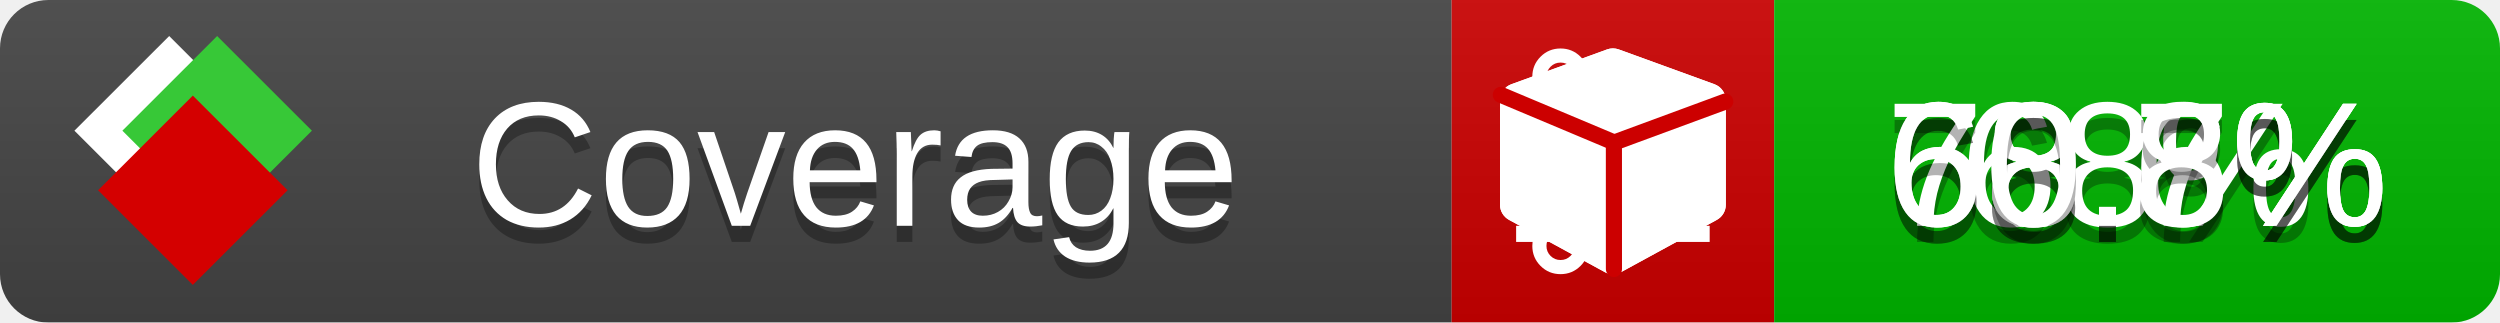
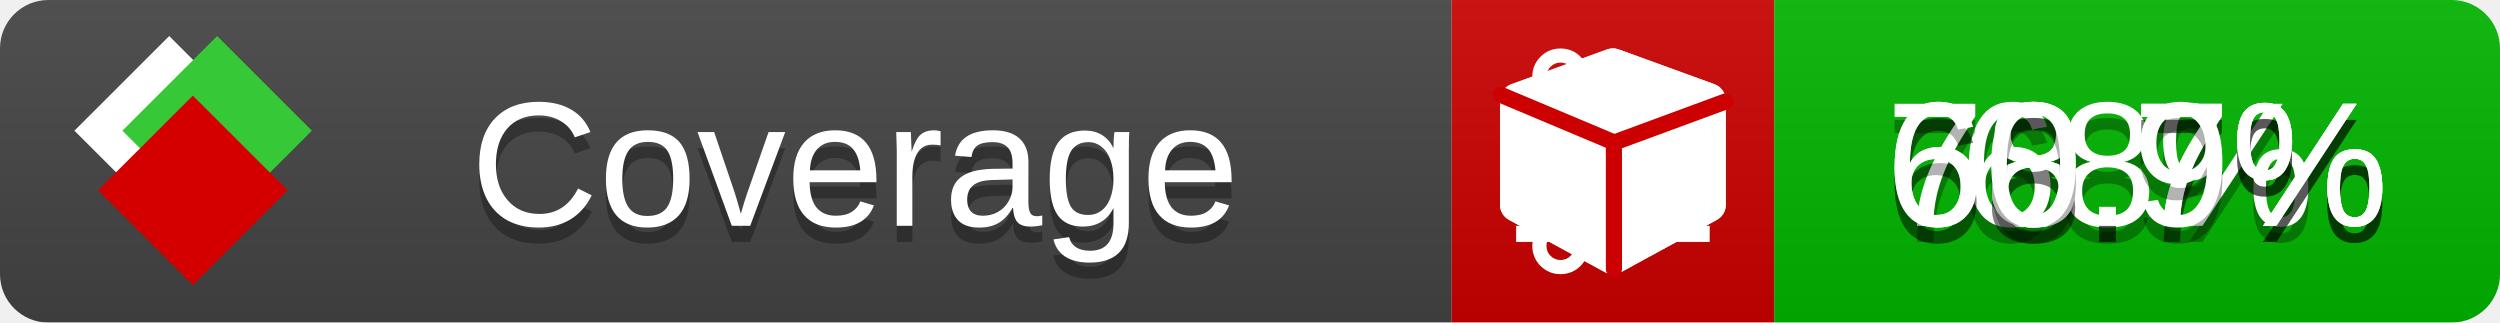
<svg xmlns="http://www.w3.org/2000/svg" xmlns:xlink="http://www.w3.org/1999/xlink" width="155" height="20">
  <style type="text/css">
          
            @keyframes fade1 {
                0% { visibility: visible; opacity: 1; }
               23% { visibility: visible; opacity: 1; }
               25% { visibility: hidden; opacity: 0; }
               48% { visibility: hidden; opacity: 0; }
               50% { visibility: hidden; opacity: 0; }
               73% { visibility: hidden; opacity: 0; }
               75% { visibility: hidden; opacity: 0; }
               98% { visibility: hidden; opacity: 0; }
              100% { visibility: visible; opacity: 1; }
            }
            @keyframes fade2 {
                0% { visibility: hidden; opacity: 0; }
               23% { visibility: hidden; opacity: 0; }
               25% { visibility: visible; opacity: 1; }
               48% { visibility: visible; opacity: 1; }
               50% { visibility: hidden; opacity: 0; }
               73% { visibility: hidden; opacity: 0; }
               75% { visibility: hidden; opacity: 0; }
               98% { visibility: hidden; opacity: 0; }
              100% { visibility: hidden; opacity: 0; }
            }
            @keyframes fade3 {
                0% { visibility: hidden; opacity: 0; }
               23% { visibility: hidden; opacity: 0; }
               25% { visibility: hidden; opacity: 0; }
               48% { visibility: hidden; opacity: 0; }
               50% { visibility: visible; opacity: 1; }
               73% { visibility: visible; opacity: 1; }
               75% { visibility: hidden; opacity: 0; }
               98% { visibility: hidden; opacity: 0; }
              100% { visibility: hidden; opacity: 0; }
            }
            @keyframes fade4 {
                0% { visibility: hidden; opacity: 0; }
               23% { visibility: hidden; opacity: 0; }
               25% { visibility: hidden; opacity: 0; }
               48% { visibility: hidden; opacity: 0; }
               50% { visibility: hidden; opacity: 0; }
               73% { visibility: hidden; opacity: 0; }
               75% { visibility: visible; opacity: 1; }
               98% { visibility: visible; opacity: 1; }
              100% { visibility: hidden; opacity: 0; }
            }
            .linecoverage {
                animation-duration: 15s;
                animation-name: fade1;
                animation-iteration-count: infinite;
            }
            .branchcoverage {
                animation-duration: 15s;
                animation-name: fade2;
                animation-iteration-count: infinite;
            }
            .methodcoverage {
                animation-duration: 15s;
                animation-name: fade3;
                animation-iteration-count: infinite;
            }
            .fullmethodcoverage {
                animation-duration: 15s;
                animation-name: fade4;
                animation-iteration-count: infinite;
            }
          
    </style>
  <defs>
    <linearGradient id="gradient" x2="0" y2="100%">
      <stop offset="0" stop-color="#bbb" stop-opacity=".1" />
      <stop offset="1" stop-opacity=".1" />
    </linearGradient>
    <linearGradient id="c">
      <stop offset="0" stop-color="#d40000" />
      <stop offset="1" stop-color="#ff2a2a" />
    </linearGradient>
    <linearGradient id="a">
      <stop offset="0" stop-color="#e0e0de" />
      <stop offset="1" stop-color="#fff" />
    </linearGradient>
    <linearGradient id="b">
      <stop offset="0" stop-color="#37c837" />
      <stop offset="1" stop-color="#217821" />
    </linearGradient>
    <linearGradient xlink:href="#a" id="e" x1="106.44" x2="69.96" y1="-11.96" y2="-46.84" gradientTransform="matrix(-.8426 -.00045 -.00045 -.8426 -94.27 -75.82)" gradientUnits="userSpaceOnUse" />
    <linearGradient xlink:href="#b" id="f" x1="56.19" x2="77.97" y1="-23.45" y2="10.62" gradientTransform="matrix(.8426 .00045 .00045 .8426 94.27 75.82)" gradientUnits="userSpaceOnUse" />
    <linearGradient xlink:href="#c" id="g" x1="79.98" x2="132.9" y1="10.79" y2="10.79" gradientTransform="matrix(.8426 .00045 .00045 .8426 94.27 75.82)" gradientUnits="userSpaceOnUse" />
    <mask id="mask">
      <rect width="155" height="20" rx="3" fill="#fff" />
    </mask>
    <g id="icon" transform="matrix(.04486 0 0 .04481 -.48 -.63)">
      <rect width="52.92" height="52.92" x="-109.72" y="-27.13" fill="url(#e)" transform="rotate(-135)" />
      <rect width="52.92" height="52.92" x="70.19" y="-39.18" fill="url(#f)" transform="rotate(45)" />
      <rect width="52.92" height="52.92" x="80.05" y="-15.74" fill="url(#g)" transform="rotate(45)" />
    </g>
  </defs>
  <g mask="url(#mask)">
    <rect x="0" y="0" width="90" height="20" fill="#444" />
    <rect x="90" y="0" width="20" height="20" fill="#c00" />
    <rect x="110" y="0" width="45" height="20" fill="#00B600" />
    <rect x="0" y="0" width="155" height="20" fill="url(#gradient)" />
  </g>
  <g>
    <path class="linecoverage" stroke="#fff" d="M94 6.5 h12 M94 10.5 h12 M94 14.5 h12" />
    <path class="branchcoverage" fill="#fff" d="m 97.628,15.247 q 0,-0.364 -0.255,-0.619 -0.255,-0.255 -0.619,-0.255 -0.364,0 -0.619,0.255 -0.255,0.255 -0.255,0.619 0,0.364 0.255,0.619 0.255,0.255 0.619,0.255 0.364,0 0.619,-0.255 0.255,-0.255 0.255,-0.619 z m 0,-10.493 q 0,-0.364 -0.255,-0.619 -0.255,-0.255 -0.619,-0.255 -0.364,0 -0.619,0.255 -0.255,0.255 -0.255,0.619 0,0.364 0.255,0.619 0.255,0.255 0.619,0.255 0.364,0 0.619,-0.255 0.255,-0.255 0.255,-0.619 z m 5.83,1.166 q 0,-0.364 -0.255,-0.619 -0.255,-0.255 -0.619,-0.255 -0.364,0 -0.619,0.255 -0.255,0.255 -0.255,0.619 0,0.364 0.255,0.619 0.255,0.255 0.619,0.255 0.364,0 0.619,-0.255 0.255,-0.255 0.255,-0.619 z m 0.874,0 q 0,0.474 -0.237,0.879 -0.237,0.405 -0.638,0.633 -0.018,2.614 -2.059,3.771 -0.619,0.346 -1.849,0.738 -1.166,0.364 -1.544,0.647 -0.378,0.282 -0.378,0.911 l 0,0.237 q 0.401,0.228 0.638,0.633 0.237,0.405 0.237,0.879 0,0.729 -0.51,1.239 -0.51,0.51 -1.239,0.51 -0.729,0 -1.239,-0.51 -0.51,-0.51 -0.51,-1.239 0,-0.474 0.237,-0.879 0.237,-0.405 0.638,-0.633 l 0,-7.469 q -0.401,-0.228 -0.638,-0.633 -0.237,-0.405 -0.237,-0.879 0,-0.729 0.51,-1.239 0.51,-0.51 1.239,-0.51 0.729,0 1.239,0.51 0.51,0.51 0.51,1.239 0,0.474 -0.237,0.879 -0.237,0.405 -0.638,0.633 l 0,4.527 q 0.492,-0.237 1.403,-0.519 0.501,-0.155 0.797,-0.269 0.296,-0.114 0.642,-0.282 0.346,-0.169 0.537,-0.36 0.191,-0.191 0.369,-0.465 0.178,-0.273 0.255,-0.633 0.077,-0.36 0.077,-0.833 -0.401,-0.228 -0.638,-0.633 -0.237,-0.405 -0.237,-0.879 0,-0.729 0.51,-1.239 0.51,-0.51 1.239,-0.51 0.729,0 1.239,0.51 0.51,0.51 0.51,1.239 z" />
    <path class="methodcoverage" fill="#fff" d="m 100.538,15.629 5.385,-2.936 v -5.351 l -5.385,1.96 z M 100,8.351 105.873,6.214 100,4.077 94.127,6.214 Z m 7,-2.12 v 6.462 q 0,0.294 -0.151,0.547 -0.151,0.252 -0.412,0.395 l -5.923,3.231 q -0.236,0.135 -0.513,0.135 -0.278,0 -0.513,-0.135 l -5.923,-3.231 Q 93.303,13.492 93.151,13.239 93,12.987 93,12.692 v -6.462 q 0,-0.337 0.194,-0.614 0.194,-0.278 0.513,-0.395 l 5.923,-2.154 q 0.185,-0.067 0.37,-0.067 0.185,0 0.37,0.067 l 5.923,2.154 q 0.32,0.118 0.513,0.395 Q 107,5.894 107,6.231 Z" />
    <path class="fullmethodcoverage" fill="#fff" d="m 107,6.231 v 6.462 c 0,0.196 -0.051,0.379 -0.151,0.547 -0.101,0.168 -0.238,0.3 -0.412,0.395 l -5.923,3.231 c -0.157,0.09 -0.328,0.135 -0.513,0.135 -0.185,0 -0.356,-0.045 -0.513,-0.135 l -5.923,-3.231 C 93.39,13.539 93.252,13.407 93.151,13.239 93.05,13.071 93,12.889 93,12.692 v -6.462 c 0,-0.224 0.065,-0.429 0.194,-0.614 0.129,-0.185 0.3,-0.317 0.513,-0.395 l 5.923,-2.154 c 0.123,-0.045 0.247,-0.067 0.37,-0.067 0.123,0 0.247,0.022 0.37,0.067 l 5.923,2.154 c 0.213,0.079 0.384,0.21 0.513,0.395 0.129,0.185 0.194,0.39 0.194,0.614 z" />
    <path class="fullmethodcoverage" style="fill:none;stroke:#cc0000;stroke-width:1;stroke-linecap:round;stroke-dasharray:none;stroke-opacity:1" d="m 100.064,16.677 -0.002,-7.833 6.906,-2.547" />
    <path class="fullmethodcoverage" style="fill:none;stroke:#cc0000;stroke-width:1;stroke-linecap:round;stroke-dasharray:none;stroke-opacity:1" d="M 99.914,8.765 93.052,5.882" />
  </g>
  <g fill="#fff" text-anchor="middle" font-family="Verdana,Arial,Geneva,sans-serif" font-size="11">
    <a xlink:href="https://github.com/danielpalme/ReportGenerator" target="_top">
      <use xlink:href="#icon" transform="translate(3,1) scale(3.5)" />
    </a>
    <text x="53" y="15" fill="#010101" fill-opacity=".3">Coverage</text>
    <text x="53" y="14" fill="#fff">Coverage</text>
    <text class="linecoverage" x="132.5" y="15" fill="#010101" fill-opacity=".3">68%</text>
    <text class="linecoverage" x="132.5" y="14">68%</text>
    <text class="branchcoverage" x="132.5" y="15" fill="#010101" fill-opacity=".3">68.7%</text>
    <text class="branchcoverage" x="132.5" y="14">68.7%</text>
-     <text class="methodcoverage" x="132.5" y="15" fill="#010101" fill-opacity=".3">78.6%</text>
-     <text class="methodcoverage" x="132.5" y="14">78.6%</text>
-     <text class="fullmethodcoverage" x="132.5" y="15" fill="#010101" fill-opacity=".3">60.8%</text>
-     <text class="fullmethodcoverage" x="132.5" y="14">60.8%</text>
+     <text class="methodcoverage" x="132.5" y="15" fill="#010101" fill-opacity=".3">78.7%</text>
+     <text class="methodcoverage" x="132.5" y="14">78.7%</text>
+     <text class="fullmethodcoverage" x="132.5" y="15" fill="#010101" fill-opacity=".3">60.9%</text>
+     <text class="fullmethodcoverage" x="132.5" y="14">60.9%</text>
  </g>
  <g>
    <rect class="linecoverage" x="90" y="0" width="65" height="20" fill-opacity="0" />
    <rect class="branchcoverage" x="90" y="0" width="65" height="20" fill-opacity="0" />
    <rect class="methodcoverage" x="90" y="0" width="65" height="20" fill-opacity="0" />
    <rect class="fullmethodcoverage" x="90" y="0" width="65" height="20" fill-opacity="0" />
  </g>
</svg>
